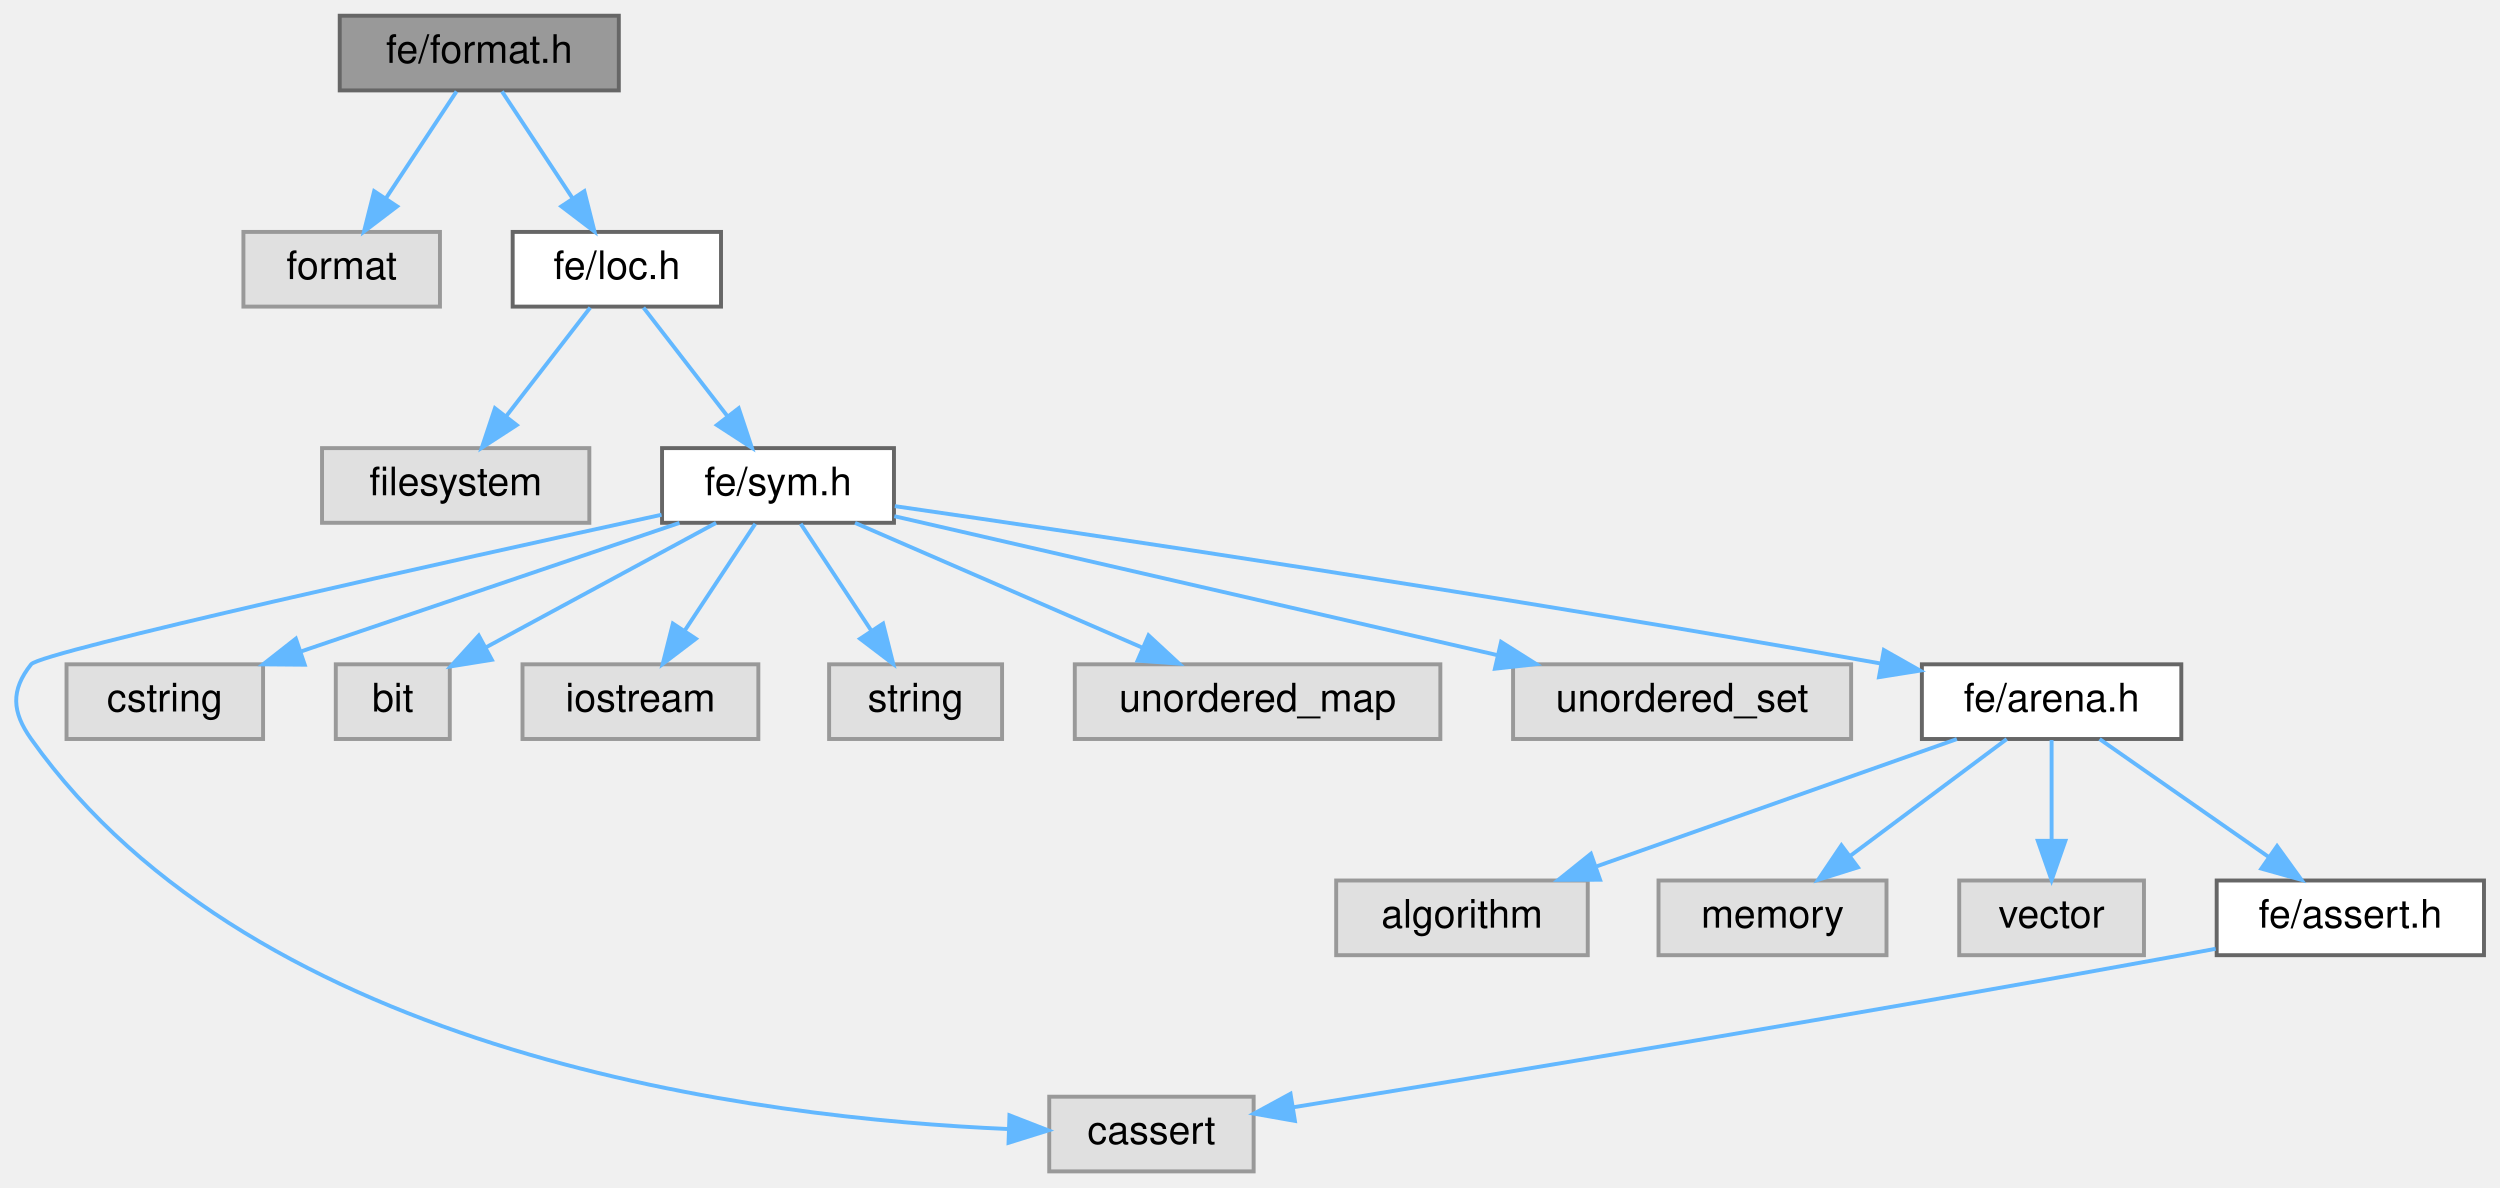
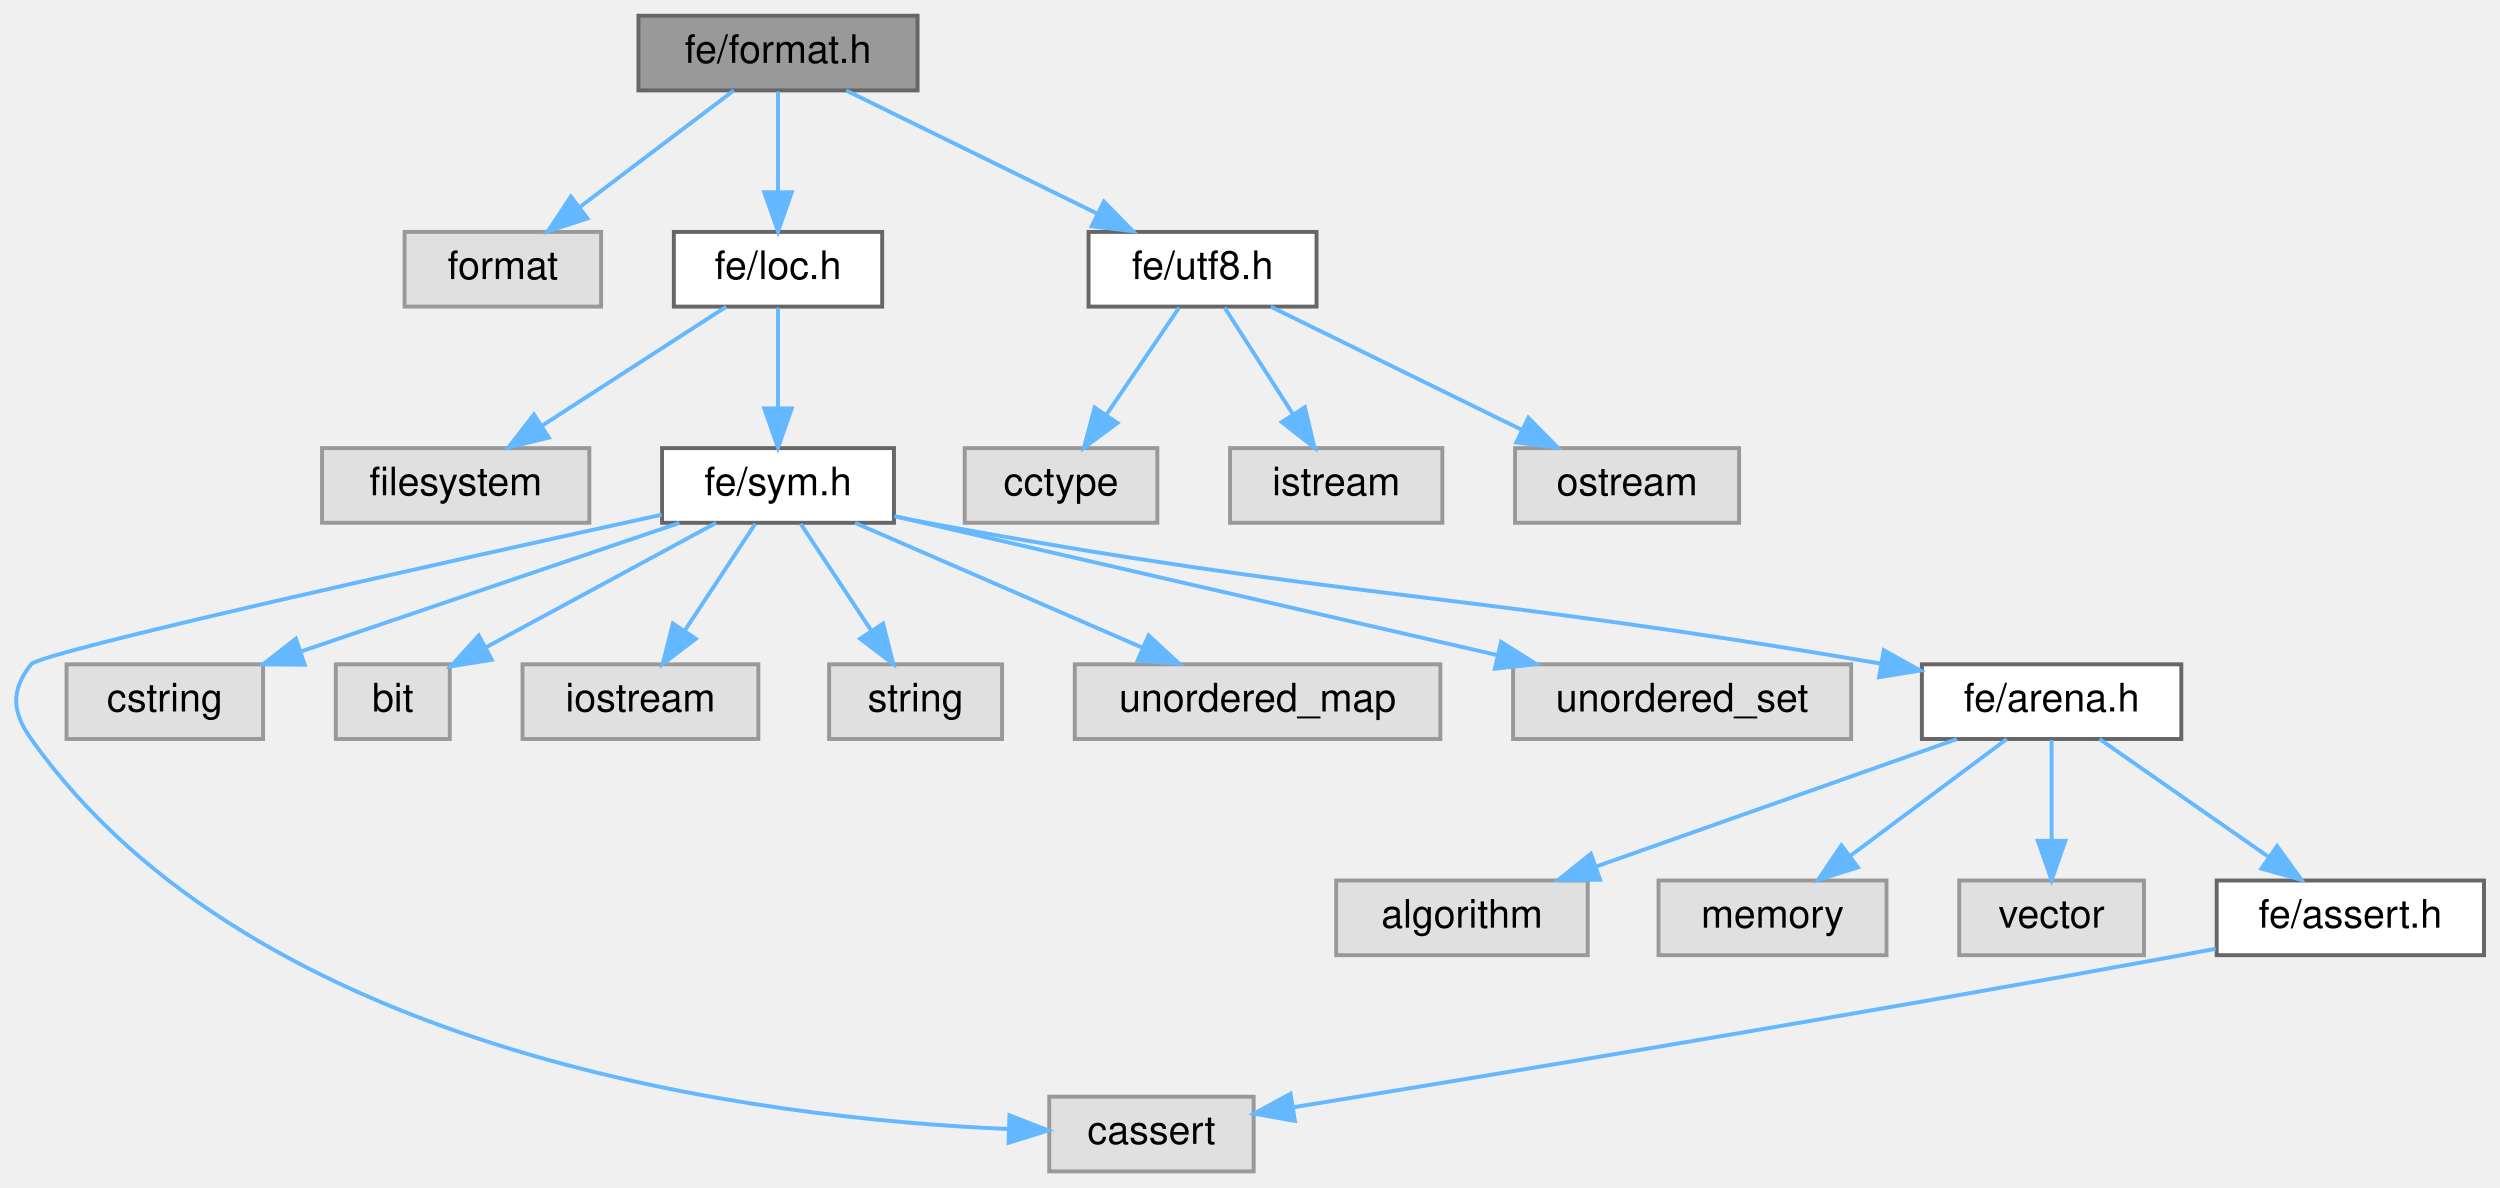
<svg xmlns="http://www.w3.org/2000/svg" xmlns:xlink="http://www.w3.org/1999/xlink" width="636pt" height="302pt" viewBox="0.00 0.00 635.85 302.00">
  <g id="graph0" class="graph" transform="scale(1 1) rotate(0) translate(4 298)">
    <g id="Node000001" class="node">
      <g id="a_Node000001">
        <a xlink:title=" ">
-           <polygon fill="#999999" stroke="#666666" points="153.35,-294 82.35,-294 82.35,-275 153.35,-275 153.35,-294" />
-           <text text-anchor="middle" x="117.85" y="-282" font-family="Helvetica,sans-Serif" font-size="10.00">fe/format.h</text>
+           <polygon fill="#999999" stroke="#666666" points="229.35,-294 158.35,-294 158.35,-275 229.35,-275 229.35,-294" />
+           <text text-anchor="middle" x="193.85" y="-282" font-family="Helvetica,sans-Serif" font-size="10.00">fe/format.h</text>
        </a>
      </g>
    </g>
    <g id="Node000002" class="node">
      <g id="a_Node000002">
        <a xlink:title=" ">
-           <polygon fill="#e0e0e0" stroke="#999999" points="107.85,-239 57.85,-239 57.85,-220 107.85,-220 107.85,-239" />
-           <text text-anchor="middle" x="82.85" y="-227" font-family="Helvetica,sans-Serif" font-size="10.00">format</text>
+           <polygon fill="#e0e0e0" stroke="#999999" points="148.85,-239 98.85,-239 98.85,-220 148.85,-220 148.85,-239" />
+           <text text-anchor="middle" x="123.85" y="-227" font-family="Helvetica,sans-Serif" font-size="10.00">format</text>
        </a>
      </g>
    </g>
    <g id="edge1_Node000001_Node000002" class="edge">
      <g id="a_edge1_Node000001_Node000002">
        <a xlink:title=" ">
-           <path fill="none" stroke="#63b8ff" d="M112.07,-274.75C107.22,-267.42 100.17,-256.73 94.2,-247.7" />
-           <polygon fill="#63b8ff" stroke="#63b8ff" points="96.95,-245.5 88.52,-239.09 91.11,-249.36 96.95,-245.5" />
+           <path fill="none" stroke="#63b8ff" d="M182.6,-274.98C172.05,-267 156.04,-254.88 143.4,-245.31" />
+           <polygon fill="#63b8ff" stroke="#63b8ff" points="145.38,-242.42 135.3,-239.17 141.16,-248 145.38,-242.42" />
        </a>
      </g>
    </g>
    <g id="Node000003" class="node">
      <g id="a_Node000003">
        <a xlink:href="loc_8h.html" target="_top" xlink:title=" ">
-           <polygon fill="white" stroke="#666666" points="179.35,-239 126.35,-239 126.35,-220 179.35,-220 179.35,-239" />
-           <text text-anchor="middle" x="152.85" y="-227" font-family="Helvetica,sans-Serif" font-size="10.00">fe/loc.h</text>
+           <polygon fill="white" stroke="#666666" points="220.35,-239 167.35,-239 167.35,-220 220.35,-220 220.35,-239" />
+           <text text-anchor="middle" x="193.85" y="-227" font-family="Helvetica,sans-Serif" font-size="10.00">fe/loc.h</text>
        </a>
      </g>
    </g>
    <g id="edge2_Node000001_Node000003" class="edge">
      <g id="a_edge2_Node000001_Node000003">
        <a xlink:title=" ">
-           <path fill="none" stroke="#63b8ff" d="M123.62,-274.75C128.47,-267.42 135.52,-256.73 141.49,-247.7" />
-           <polygon fill="#63b8ff" stroke="#63b8ff" points="144.58,-249.36 147.17,-239.09 138.74,-245.5 144.58,-249.36" />
+           <path fill="none" stroke="#63b8ff" d="M193.85,-274.75C193.85,-267.8 193.85,-257.85 193.85,-249.13" />
+           <polygon fill="#63b8ff" stroke="#63b8ff" points="197.35,-249.09 193.85,-239.09 190.35,-249.09 197.35,-249.09" />
+         </a>
+       </g>
+     </g>
+     <g id="Node000018" class="node">
+       <g id="a_Node000018">
+         <a xlink:href="utf8_8h.html" target="_top" xlink:title=" ">
+           <polygon fill="white" stroke="#666666" points="330.85,-239 272.85,-239 272.85,-220 330.85,-220 330.85,-239" />
+           <text text-anchor="middle" x="301.85" y="-227" font-family="Helvetica,sans-Serif" font-size="10.00">fe/utf8.h</text>
+         </a>
+       </g>
+     </g>
+     <g id="edge18_Node000001_Node000018" class="edge">
+       <g id="a_edge18_Node000001_Node000018">
+         <a xlink:title=" ">
+           <path fill="none" stroke="#63b8ff" d="M211.2,-274.98C228.41,-266.54 255.04,-253.47 274.99,-243.68" />
+           <polygon fill="#63b8ff" stroke="#63b8ff" points="276.74,-246.72 284.18,-239.17 273.66,-240.43 276.74,-246.72" />
        </a>
      </g>
    </g>
    <g id="Node000004" class="node">
      <g id="a_Node000004">
        <a xlink:title=" ">
          <polygon fill="#e0e0e0" stroke="#999999" points="145.85,-184 77.85,-184 77.85,-165 145.85,-165 145.85,-184" />
          <text text-anchor="middle" x="111.85" y="-172" font-family="Helvetica,sans-Serif" font-size="10.00">filesystem</text>
        </a>
      </g>
    </g>
    <g id="edge3_Node000003_Node000004" class="edge">
      <g id="a_edge3_Node000003_Node000004">
        <a xlink:title=" ">
-           <path fill="none" stroke="#63b8ff" d="M146.08,-219.75C140.28,-212.26 131.79,-201.28 124.71,-192.13" />
-           <polygon fill="#63b8ff" stroke="#63b8ff" points="127.38,-189.86 118.49,-184.09 121.84,-194.14 127.38,-189.86" />
+           <path fill="none" stroke="#63b8ff" d="M180.67,-219.98C168.07,-211.84 148.84,-199.41 133.91,-189.76" />
+           <polygon fill="#63b8ff" stroke="#63b8ff" points="135.56,-186.66 125.26,-184.17 131.76,-192.54 135.56,-186.66" />
        </a>
      </g>
    </g>
    <g id="Node000005" class="node">
      <g id="a_Node000005">
        <a xlink:href="sym_8h.html" target="_top" xlink:title=" ">
          <polygon fill="white" stroke="#666666" points="223.35,-184 164.35,-184 164.35,-165 223.35,-165 223.35,-184" />
          <text text-anchor="middle" x="193.85" y="-172" font-family="Helvetica,sans-Serif" font-size="10.00">fe/sym.h</text>
        </a>
      </g>
    </g>
    <g id="edge4_Node000003_Node000005" class="edge">
      <g id="a_edge4_Node000003_Node000005">
        <a xlink:title=" ">
-           <path fill="none" stroke="#63b8ff" d="M159.62,-219.75C165.41,-212.26 173.9,-201.28 180.98,-192.13" />
-           <polygon fill="#63b8ff" stroke="#63b8ff" points="183.85,-194.14 187.2,-184.09 178.31,-189.86 183.85,-194.14" />
+           <path fill="none" stroke="#63b8ff" d="M193.85,-219.75C193.85,-212.8 193.85,-202.85 193.85,-194.13" />
+           <polygon fill="#63b8ff" stroke="#63b8ff" points="197.35,-194.09 193.85,-184.09 190.35,-194.09 197.35,-194.09" />
        </a>
      </g>
    </g>
    <g id="Node000006" class="node">
      <g id="a_Node000006">
        <a xlink:title=" ">
          <polygon fill="#e0e0e0" stroke="#999999" points="314.85,-19 262.85,-19 262.85,0 314.85,0 314.85,-19" />
          <text text-anchor="middle" x="288.85" y="-7" font-family="Helvetica,sans-Serif" font-size="10.00">cassert</text>
        </a>
      </g>
    </g>
    <g id="edge5_Node000005_Node000006" class="edge">
      <g id="a_edge5_Node000005_Node000006">
        <a xlink:title=" ">
          <path fill="none" stroke="#63b8ff" d="M164.22,-167.05C111.43,-155.5 6.36,-132.18 3.85,-129 -1.4,-122.38 -1.04,-116.89 3.85,-110 61.21,-29.21 189.29,-13.48 252.35,-10.78" />
          <polygon fill="#63b8ff" stroke="#63b8ff" points="252.73,-14.27 262.61,-10.43 252.5,-7.27 252.73,-14.27" />
        </a>
      </g>
    </g>
    <g id="Node000007" class="node">
      <g id="a_Node000007">
        <a xlink:title=" ">
          <polygon fill="#e0e0e0" stroke="#999999" points="62.85,-129 12.85,-129 12.85,-110 62.85,-110 62.85,-129" />
          <text text-anchor="middle" x="37.85" y="-117" font-family="Helvetica,sans-Serif" font-size="10.00">cstring</text>
        </a>
      </g>
    </g>
    <g id="edge6_Node000005_Node000007" class="edge">
      <g id="a_edge6_Node000005_Node000007">
        <a xlink:title=" ">
          <path fill="none" stroke="#63b8ff" d="M168.78,-164.98C142.74,-156.14 101.79,-142.23 72.63,-132.32" />
          <polygon fill="#63b8ff" stroke="#63b8ff" points="73.44,-128.9 62.85,-128.99 71.19,-135.53 73.44,-128.9" />
        </a>
      </g>
    </g>
    <g id="Node000008" class="node">
      <g id="a_Node000008">
        <a xlink:title=" ">
          <polygon fill="#e0e0e0" stroke="#999999" points="110.35,-129 81.35,-129 81.35,-110 110.35,-110 110.35,-129" />
          <text text-anchor="middle" x="95.85" y="-117" font-family="Helvetica,sans-Serif" font-size="10.00">bit</text>
        </a>
      </g>
    </g>
    <g id="edge7_Node000005_Node000008" class="edge">
      <g id="a_edge7_Node000005_Node000008">
        <a xlink:title=" ">
          <path fill="none" stroke="#63b8ff" d="M178.1,-164.98C162.25,-156.41 137.61,-143.09 119.43,-133.25" />
          <polygon fill="#63b8ff" stroke="#63b8ff" points="121.05,-130.15 110.59,-128.47 117.72,-136.31 121.05,-130.15" />
        </a>
      </g>
    </g>
    <g id="Node000009" class="node">
      <g id="a_Node000009">
        <a xlink:title=" ">
          <polygon fill="#e0e0e0" stroke="#999999" points="188.85,-129 128.85,-129 128.85,-110 188.85,-110 188.85,-129" />
          <text text-anchor="middle" x="158.85" y="-117" font-family="Helvetica,sans-Serif" font-size="10.00">iostream</text>
        </a>
      </g>
    </g>
    <g id="edge8_Node000005_Node000009" class="edge">
      <g id="a_edge8_Node000005_Node000009">
        <a xlink:title=" ">
          <path fill="none" stroke="#63b8ff" d="M188.07,-164.75C183.22,-157.42 176.17,-146.73 170.2,-137.7" />
          <polygon fill="#63b8ff" stroke="#63b8ff" points="172.95,-135.5 164.52,-129.09 167.11,-139.36 172.95,-135.5" />
        </a>
      </g>
    </g>
    <g id="Node000010" class="node">
      <g id="a_Node000010">
        <a xlink:title=" ">
          <polygon fill="#e0e0e0" stroke="#999999" points="250.85,-129 206.85,-129 206.85,-110 250.85,-110 250.85,-129" />
          <text text-anchor="middle" x="228.85" y="-117" font-family="Helvetica,sans-Serif" font-size="10.00">string</text>
        </a>
      </g>
    </g>
    <g id="edge9_Node000005_Node000010" class="edge">
      <g id="a_edge9_Node000005_Node000010">
        <a xlink:title=" ">
          <path fill="none" stroke="#63b8ff" d="M199.62,-164.75C204.47,-157.42 211.52,-146.73 217.49,-137.7" />
          <polygon fill="#63b8ff" stroke="#63b8ff" points="220.58,-139.36 223.17,-129.09 214.74,-135.5 220.58,-139.36" />
        </a>
      </g>
    </g>
    <g id="Node000011" class="node">
      <g id="a_Node000011">
        <a xlink:title=" ">
          <polygon fill="#e0e0e0" stroke="#999999" points="362.35,-129 269.35,-129 269.35,-110 362.35,-110 362.35,-129" />
          <text text-anchor="middle" x="315.85" y="-117" font-family="Helvetica,sans-Serif" font-size="10.00">unordered_map</text>
        </a>
      </g>
    </g>
    <g id="edge10_Node000005_Node000011" class="edge">
      <g id="a_edge10_Node000005_Node000011">
        <a xlink:title=" ">
          <path fill="none" stroke="#63b8ff" d="M213.45,-164.98C233.16,-156.42 263.8,-143.11 286.43,-133.28" />
          <polygon fill="#63b8ff" stroke="#63b8ff" points="288.11,-136.37 295.89,-129.17 285.32,-129.94 288.11,-136.37" />
        </a>
      </g>
    </g>
    <g id="Node000012" class="node">
      <g id="a_Node000012">
        <a xlink:title=" ">
          <polygon fill="#e0e0e0" stroke="#999999" points="466.85,-129 380.85,-129 380.85,-110 466.85,-110 466.85,-129" />
          <text text-anchor="middle" x="423.85" y="-117" font-family="Helvetica,sans-Serif" font-size="10.00">unordered_set</text>
        </a>
      </g>
    </g>
    <g id="edge11_Node000005_Node000012" class="edge">
      <g id="a_edge11_Node000005_Node000012">
        <a xlink:title=" ">
          <path fill="none" stroke="#63b8ff" d="M223.44,-166.68C262.24,-157.74 330.76,-141.95 376.74,-131.36" />
          <polygon fill="#63b8ff" stroke="#63b8ff" points="377.8,-134.7 386.76,-129.05 376.23,-127.88 377.8,-134.7" />
        </a>
      </g>
    </g>
    <g id="Node000013" class="node">
      <g id="a_Node000013">
        <a xlink:href="arena_8h.html" target="_top" xlink:title=" ">
          <polygon fill="white" stroke="#666666" points="550.85,-129 484.85,-129 484.85,-110 550.85,-110 550.85,-129" />
          <text text-anchor="middle" x="517.85" y="-117" font-family="Helvetica,sans-Serif" font-size="10.00">fe/arena.h</text>
        </a>
      </g>
    </g>
    <g id="edge12_Node000005_Node000013" class="edge">
      <g id="a_edge12_Node000005_Node000013">
        <a xlink:title=" ">
-           <path fill="none" stroke="#63b8ff" d="M223.55,-169.24C273.33,-162.02 376.96,-146.58 474.39,-129.2" />
-           <polygon fill="#63b8ff" stroke="#63b8ff" points="475.18,-132.62 484.4,-127.4 473.94,-125.73 475.18,-132.62" />
+           <path fill="none" stroke="#63b8ff" d="M223.67,-166.61C226.43,-166.04 229.19,-165.49 231.85,-165 336.47,-145.61 366.14,-147.73 474.39,-129.17" />
+           <polygon fill="#63b8ff" stroke="#63b8ff" points="475.15,-132.59 484.41,-127.43 473.95,-125.7 475.15,-132.59" />
        </a>
      </g>
    </g>
    <g id="Node000014" class="node">
      <g id="a_Node000014">
        <a xlink:title=" ">
          <polygon fill="#e0e0e0" stroke="#999999" points="399.85,-74 335.85,-74 335.85,-55 399.85,-55 399.85,-74" />
          <text text-anchor="middle" x="367.85" y="-62" font-family="Helvetica,sans-Serif" font-size="10.00">algorithm</text>
        </a>
      </g>
    </g>
    <g id="edge13_Node000013_Node000014" class="edge">
      <g id="a_edge13_Node000013_Node000014">
        <a xlink:title=" ">
          <path fill="none" stroke="#63b8ff" d="M493.75,-109.98C468.96,-101.23 430.14,-87.51 402.16,-77.62" />
          <polygon fill="#63b8ff" stroke="#63b8ff" points="402.98,-74.2 392.38,-74.17 400.65,-80.8 402.98,-74.2" />
        </a>
      </g>
    </g>
    <g id="Node000015" class="node">
      <g id="a_Node000015">
        <a xlink:title=" ">
          <polygon fill="#e0e0e0" stroke="#999999" points="475.85,-74 417.85,-74 417.85,-55 475.85,-55 475.85,-74" />
          <text text-anchor="middle" x="446.85" y="-62" font-family="Helvetica,sans-Serif" font-size="10.00">memory</text>
        </a>
      </g>
    </g>
    <g id="edge14_Node000013_Node000015" class="edge">
      <g id="a_edge14_Node000013_Node000015">
        <a xlink:title=" ">
          <path fill="none" stroke="#63b8ff" d="M506.44,-109.98C495.74,-102 479.5,-89.88 466.68,-80.31" />
          <polygon fill="#63b8ff" stroke="#63b8ff" points="468.57,-77.35 458.46,-74.17 464.38,-82.96 468.57,-77.35" />
        </a>
      </g>
    </g>
    <g id="Node000016" class="node">
      <g id="a_Node000016">
        <a xlink:title=" ">
          <polygon fill="#e0e0e0" stroke="#999999" points="541.35,-74 494.35,-74 494.35,-55 541.35,-55 541.35,-74" />
          <text text-anchor="middle" x="517.85" y="-62" font-family="Helvetica,sans-Serif" font-size="10.00">vector</text>
        </a>
      </g>
    </g>
    <g id="edge15_Node000013_Node000016" class="edge">
      <g id="a_edge15_Node000013_Node000016">
        <a xlink:title=" ">
          <path fill="none" stroke="#63b8ff" d="M517.85,-109.75C517.85,-102.8 517.85,-92.85 517.85,-84.13" />
          <polygon fill="#63b8ff" stroke="#63b8ff" points="521.35,-84.09 517.85,-74.09 514.35,-84.09 521.35,-84.09" />
        </a>
      </g>
    </g>
    <g id="Node000017" class="node">
      <g id="a_Node000017">
        <a xlink:href="assert_8h.html" target="_top" xlink:title=" ">
          <polygon fill="white" stroke="#666666" points="627.85,-74 559.85,-74 559.85,-55 627.85,-55 627.85,-74" />
          <text text-anchor="middle" x="593.85" y="-62" font-family="Helvetica,sans-Serif" font-size="10.00">fe/assert.h</text>
        </a>
      </g>
    </g>
    <g id="edge16_Node000013_Node000017" class="edge">
      <g id="a_edge16_Node000013_Node000017">
        <a xlink:title=" ">
          <path fill="none" stroke="#63b8ff" d="M530.06,-109.98C541.62,-101.92 559.22,-89.65 573.01,-80.03" />
          <polygon fill="#63b8ff" stroke="#63b8ff" points="575.21,-82.76 581.41,-74.17 571.21,-77.02 575.21,-82.76" />
        </a>
      </g>
    </g>
    <g id="edge17_Node000017_Node000006" class="edge">
      <g id="a_edge17_Node000017_Node000006">
        <a xlink:title=" ">
          <path fill="none" stroke="#63b8ff" d="M559.59,-56.64C556.64,-56.08 553.69,-55.52 550.85,-55 470.35,-40.21 375.62,-24.55 325.02,-16.33" />
          <polygon fill="#63b8ff" stroke="#63b8ff" points="325.35,-12.84 314.92,-14.69 324.23,-19.75 325.35,-12.84" />
        </a>
      </g>
    </g>
+     <g id="Node000019" class="node">
+       <g id="a_Node000019">
+         <a xlink:title=" ">
+           <polygon fill="#e0e0e0" stroke="#999999" points="290.35,-184 241.35,-184 241.35,-165 290.35,-165 290.35,-184" />
+           <text text-anchor="middle" x="265.85" y="-172" font-family="Helvetica,sans-Serif" font-size="10.00">cctype</text>
+         </a>
+       </g>
+     </g>
+     <g id="edge19_Node000018_Node000019" class="edge">
+       <g id="a_edge19_Node000018_Node000019">
+         <a xlink:title=" ">
+           <path fill="none" stroke="#63b8ff" d="M295.9,-219.75C290.87,-212.34 283.51,-201.5 277.33,-192.41" />
+           <polygon fill="#63b8ff" stroke="#63b8ff" points="280.19,-190.39 271.68,-184.09 274.4,-194.33 280.19,-190.39" />
+         </a>
+       </g>
+     </g>
+     <g id="Node000020" class="node">
+       <g id="a_Node000020">
+         <a xlink:title=" ">
+           <polygon fill="#e0e0e0" stroke="#999999" points="362.85,-184 308.85,-184 308.85,-165 362.85,-165 362.85,-184" />
+           <text text-anchor="middle" x="335.85" y="-172" font-family="Helvetica,sans-Serif" font-size="10.00">istream</text>
+         </a>
+       </g>
+     </g>
+     <g id="edge20_Node000018_Node000020" class="edge">
+       <g id="a_edge20_Node000018_Node000020">
+         <a xlink:title=" ">
+           <path fill="none" stroke="#63b8ff" d="M307.46,-219.75C312.16,-212.42 319.02,-201.73 324.81,-192.7" />
+           <polygon fill="#63b8ff" stroke="#63b8ff" points="327.88,-194.4 330.34,-184.09 321.99,-190.62 327.88,-194.4" />
+         </a>
+       </g>
+     </g>
+     <g id="Node000021" class="node">
+       <g id="a_Node000021">
+         <a xlink:title=" ">
+           <polygon fill="#e0e0e0" stroke="#999999" points="438.35,-184 381.35,-184 381.35,-165 438.35,-165 438.35,-184" />
+           <text text-anchor="middle" x="409.85" y="-172" font-family="Helvetica,sans-Serif" font-size="10.00">ostream</text>
+         </a>
+       </g>
+     </g>
+     <g id="edge21_Node000018_Node000021" class="edge">
+       <g id="a_edge21_Node000018_Node000021">
+         <a xlink:title=" ">
+           <path fill="none" stroke="#63b8ff" d="M319.2,-219.98C336.41,-211.54 363.04,-198.47 382.99,-188.68" />
+           <polygon fill="#63b8ff" stroke="#63b8ff" points="384.74,-191.72 392.18,-184.17 381.66,-185.43 384.74,-191.72" />
+         </a>
+       </g>
+     </g>
  </g>
</svg>
